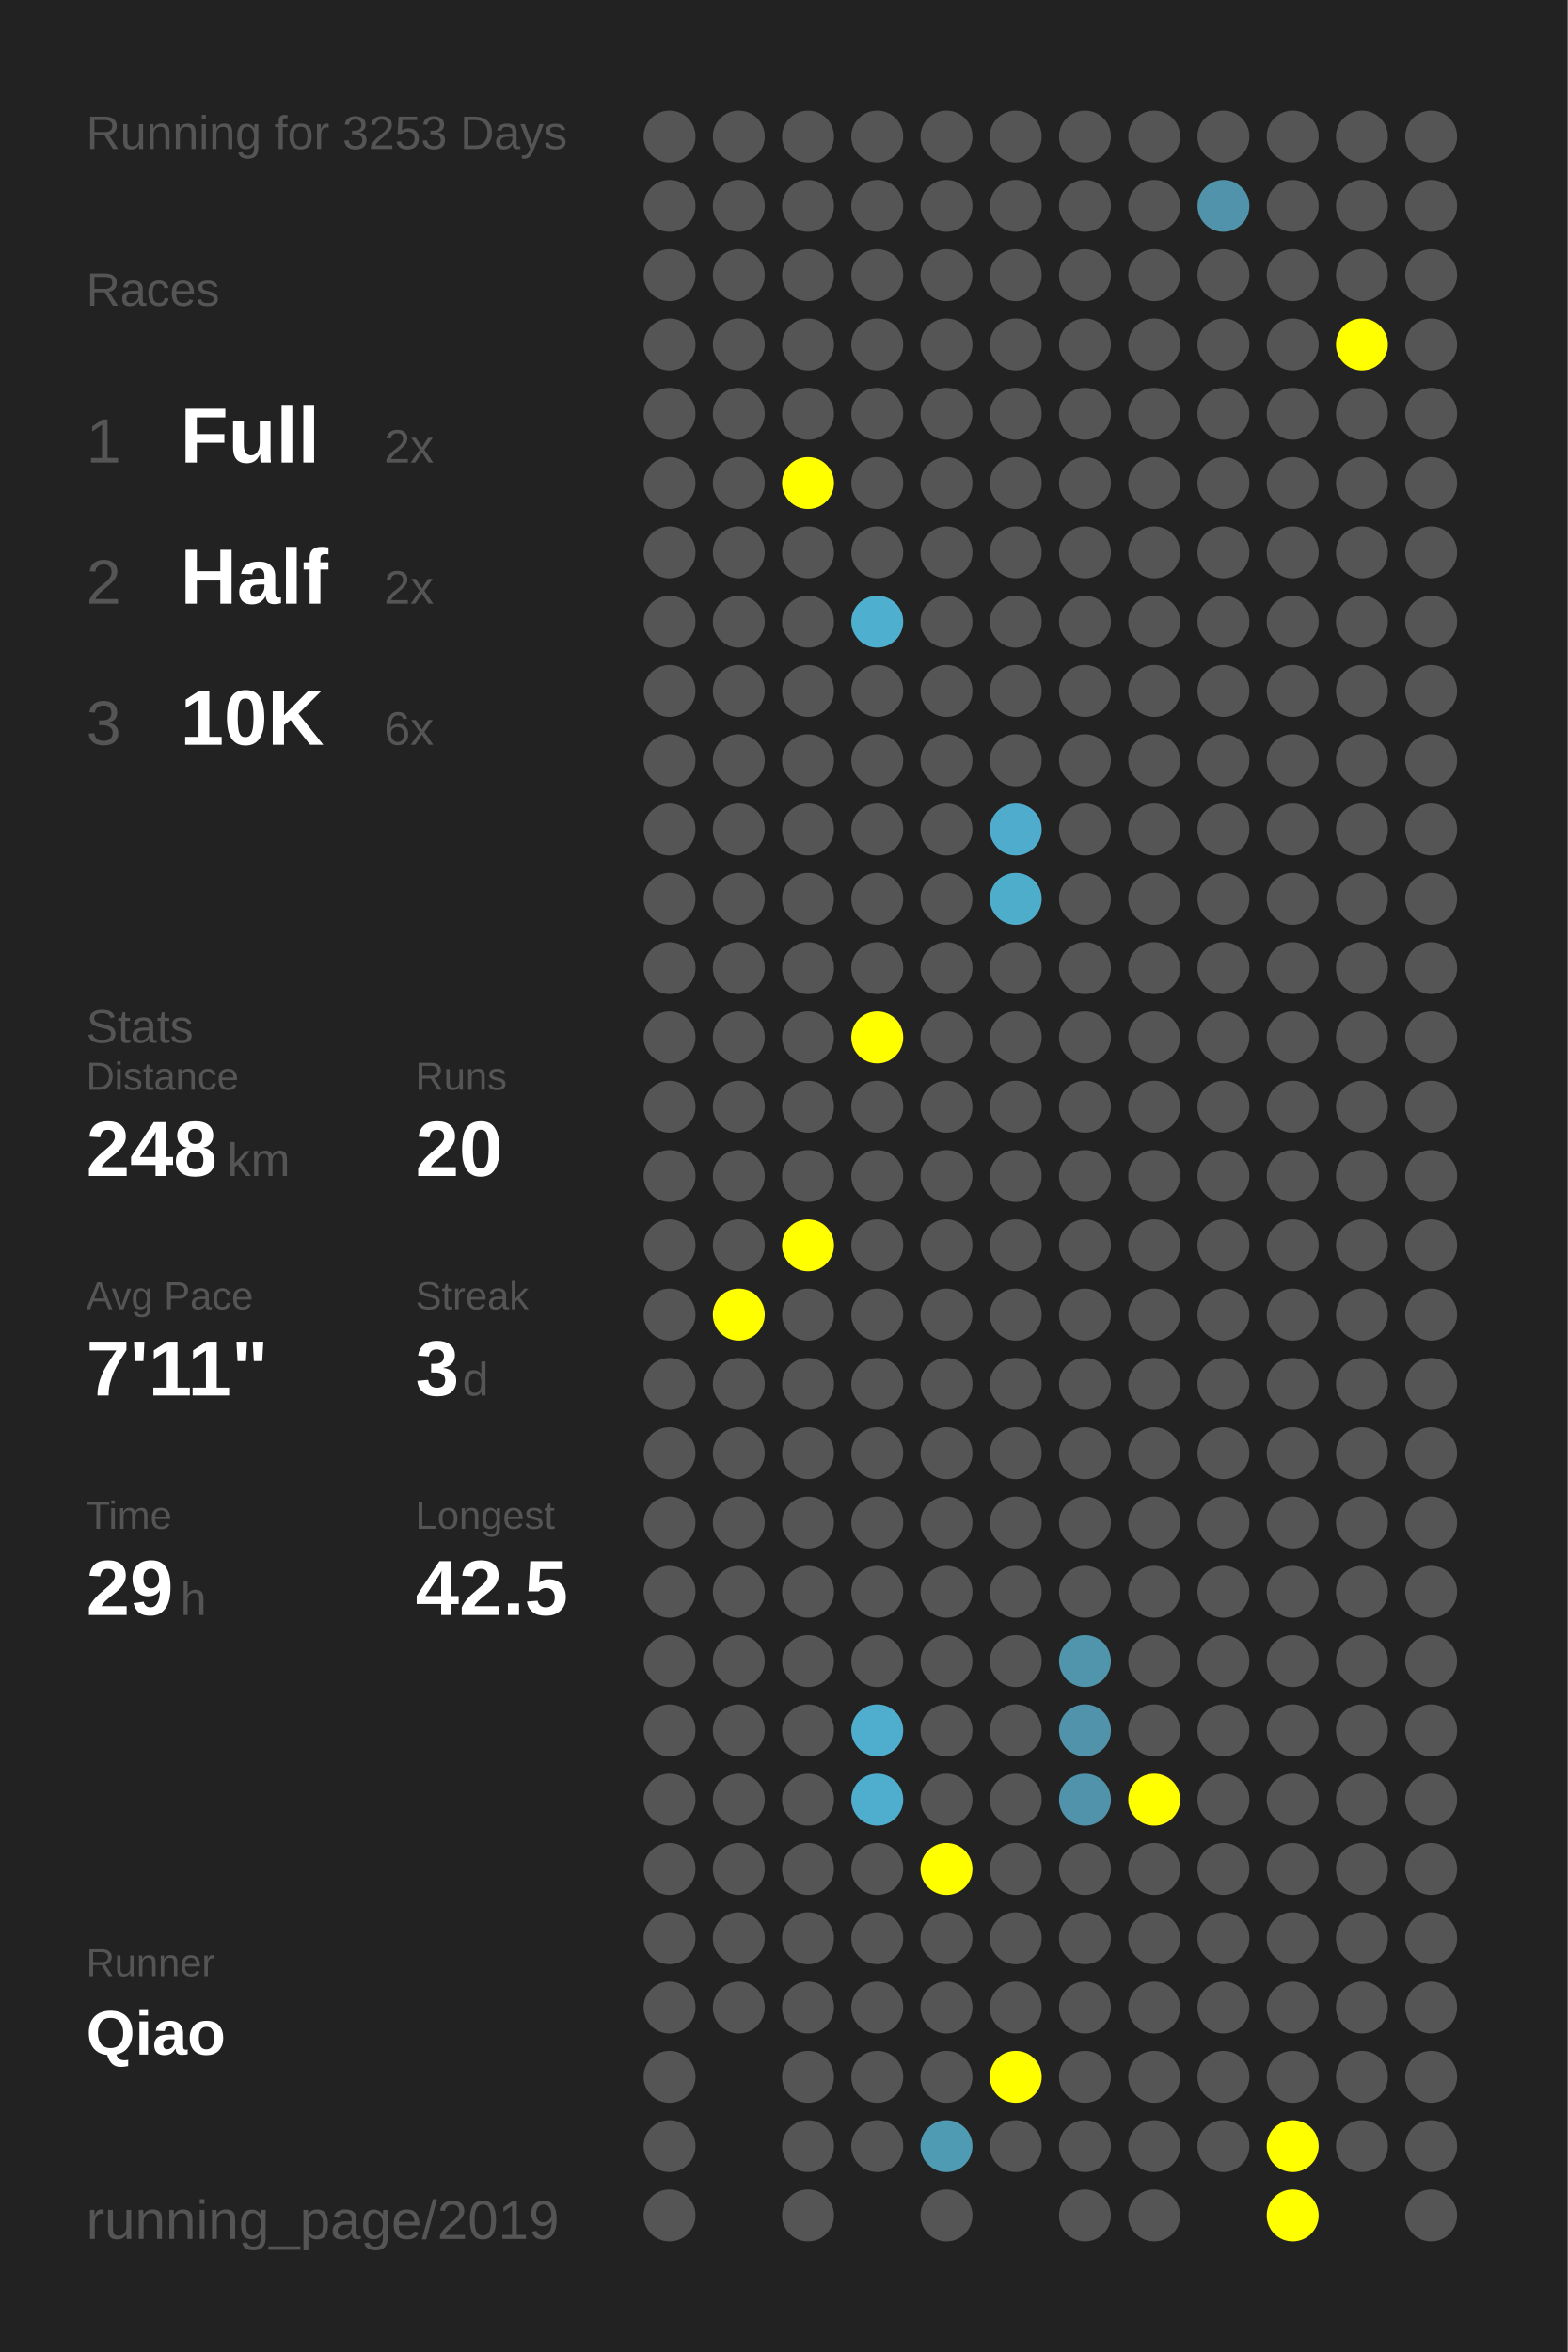
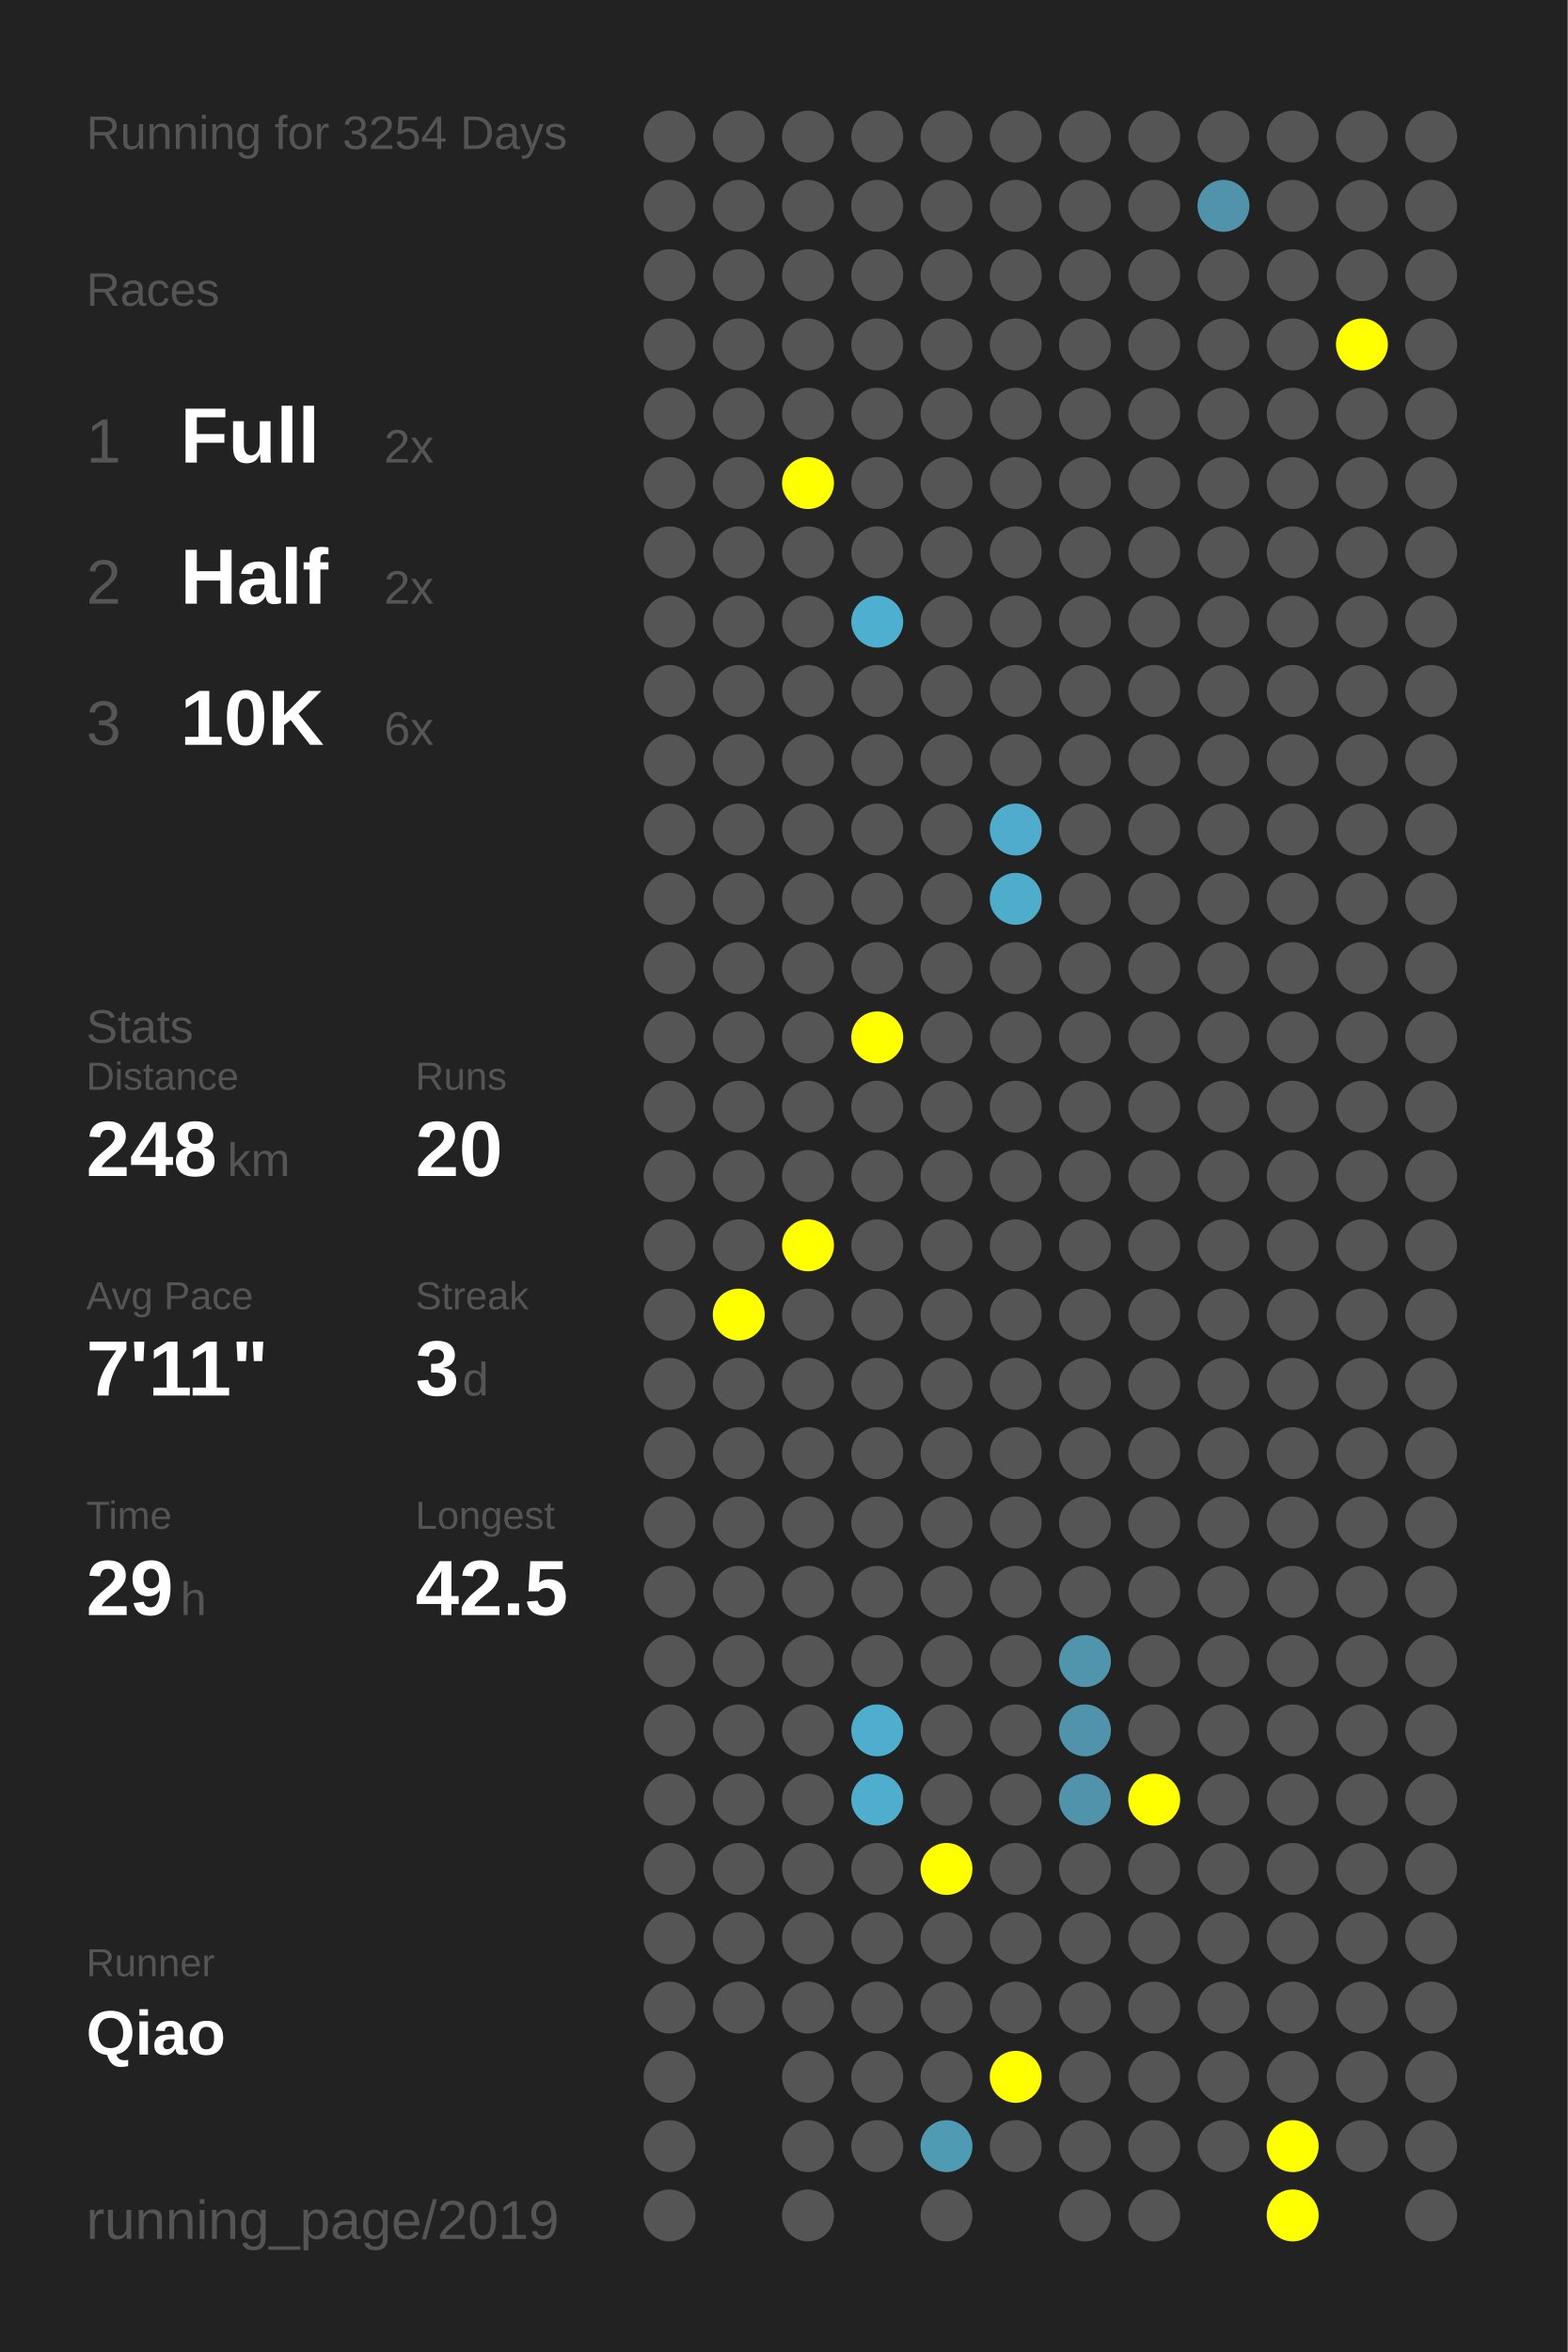
<svg xmlns="http://www.w3.org/2000/svg" baseProfile="full" height="300mm" version="1.1" viewBox="0,0,200,300" width="200mm">
  <defs />
  <rect fill="#222222" height="300" width="200" x="0" y="0" />
-   <text fill="#555555" style="font-size:6px; font-family:Arial;" x="11" y="19">Running for 3253 Days</text>
+   <text fill="#555555" style="font-size:6px; font-family:Arial;" x="11" y="19">Running for 3254 Days</text>
  <text fill="#555555" style="font-size:6px; font-family:Arial;" x="11" y="39">Races</text>
  <text fill="#555555" style="font-size:8px; font-family:Arial;" x="11" y="59">1</text>
  <text fill="#FFFFFF" style="font-size:10px; font-family:Arial; font-weight:bold;" x="23" y="59">Full</text>
  <text fill="#555555" style="font-size:6px; font-family:Arial;" x="49" y="59">2x</text>
  <text fill="#555555" style="font-size:8px; font-family:Arial;" x="11" y="77">2</text>
  <text fill="#FFFFFF" style="font-size:10px; font-family:Arial; font-weight:bold;" x="23" y="77">Half</text>
  <text fill="#555555" style="font-size:6px; font-family:Arial;" x="49" y="77">2x</text>
  <text fill="#555555" style="font-size:8px; font-family:Arial;" x="11" y="95">3</text>
  <text fill="#FFFFFF" style="font-size:10px; font-family:Arial; font-weight:bold;" x="23" y="95">10K</text>
  <text fill="#555555" style="font-size:6px; font-family:Arial;" x="49" y="95">6x</text>
  <text fill="#555555" style="font-size:6px; font-family:Arial;" x="11" y="133">Stats</text>
  <text fill="#555555" style="font-size:5px; font-family:Arial;" x="11" y="139">Distance</text>
  <text fill="#FFFFFF" style="font-size:10px; font-family:Arial; font-weight:bold;" x="11" y="150">248</text>
  <text fill="#555555" style="font-size:6px; font-family:Arial;" x="29" y="150">km</text>
  <text fill="#555555" style="font-size:5px; font-family:Arial;" x="53" y="139">Runs</text>
  <text fill="#FFFFFF" style="font-size:10px; font-family:Arial; font-weight:bold;" x="53" y="150">20</text>
  <text fill="#555555" style="font-size:5px; font-family:Arial;" x="11" y="167">Avg Pace</text>
  <text fill="#FFFFFF" style="font-size:10px; font-family:Arial; font-weight:bold;" x="11" y="178">7'11"</text>
  <text fill="#555555" style="font-size:5px; font-family:Arial;" x="53" y="167">Streak</text>
  <text fill="#FFFFFF" style="font-size:10px; font-family:Arial; font-weight:bold;" x="53" y="178">3</text>
  <text fill="#555555" style="font-size:6px; font-family:Arial;" x="59" y="178">d</text>
  <text fill="#555555" style="font-size:5px; font-family:Arial;" x="11" y="195">Time</text>
  <text fill="#FFFFFF" style="font-size:10px; font-family:Arial; font-weight:bold;" x="11" y="206">29</text>
  <text fill="#555555" style="font-size:6px; font-family:Arial;" x="23" y="206">h</text>
  <text fill="#555555" style="font-size:5px; font-family:Arial;" x="53" y="195">Longest</text>
  <text fill="#FFFFFF" style="font-size:10px; font-family:Arial; font-weight:bold;" x="53" y="206">42.5</text>
  <text fill="#555555" style="font-size:5px; font-family:Arial;" x="11" y="252.065">Runner</text>
  <text fill="#FFFFFF" style="font-size:8px; font-family:Arial; font-weight:bold;" x="11" y="262.065">Qiao</text>
  <text fill="#555555" style="font-size:7px; font-family:Arial;" x="11" y="285.581">running_page/2019</text>
  <circle cx="85.417" cy="17.419" fill="#555555" r="3.312" />
  <circle cx="85.417" cy="26.258" fill="#555555" r="3.312" />
  <circle cx="85.417" cy="35.097" fill="#555555" r="3.312" />
  <circle cx="85.417" cy="43.935" fill="#555555" r="3.312" />
  <circle cx="85.417" cy="52.774" fill="#555555" r="3.312" />
  <circle cx="85.417" cy="61.613" fill="#555555" r="3.312" />
  <circle cx="85.417" cy="70.452" fill="#555555" r="3.312" />
  <circle cx="85.417" cy="79.29" fill="#555555" r="3.312" />
  <circle cx="85.417" cy="88.129" fill="#555555" r="3.312" />
  <circle cx="85.417" cy="96.968" fill="#555555" r="3.312" />
  <circle cx="85.417" cy="105.806" fill="#555555" r="3.312" />
  <circle cx="85.417" cy="114.645" fill="#555555" r="3.312" />
  <circle cx="85.417" cy="123.484" fill="#555555" r="3.312" />
  <circle cx="85.417" cy="132.323" fill="#555555" r="3.312" />
  <circle cx="85.417" cy="141.161" fill="#555555" r="3.312" />
  <circle cx="85.417" cy="150" fill="#555555" r="3.312" />
  <circle cx="85.417" cy="158.839" fill="#555555" r="3.312" />
  <circle cx="85.417" cy="167.677" fill="#555555" r="3.312" />
  <circle cx="85.417" cy="176.516" fill="#555555" r="3.312" />
  <circle cx="85.417" cy="185.355" fill="#555555" r="3.312" />
  <circle cx="85.417" cy="194.194" fill="#555555" r="3.312" />
  <circle cx="85.417" cy="203.032" fill="#555555" r="3.312" />
  <circle cx="85.417" cy="211.871" fill="#555555" r="3.312" />
  <circle cx="85.417" cy="220.71" fill="#555555" r="3.312" />
  <circle cx="85.417" cy="229.548" fill="#555555" r="3.312" />
  <circle cx="85.417" cy="238.387" fill="#555555" r="3.312" />
  <circle cx="85.417" cy="247.226" fill="#555555" r="3.312" />
  <circle cx="85.417" cy="256.065" fill="#555555" r="3.312" />
  <circle cx="85.417" cy="264.903" fill="#555555" r="3.312" />
  <circle cx="85.417" cy="273.742" fill="#555555" r="3.312" />
  <circle cx="85.417" cy="282.581" fill="#555555" r="3.312" />
  <circle cx="94.25" cy="17.419" fill="#555555" r="3.312" />
  <circle cx="94.25" cy="26.258" fill="#555555" r="3.312" />
  <circle cx="94.25" cy="35.097" fill="#555555" r="3.312" />
  <circle cx="94.25" cy="43.935" fill="#555555" r="3.312" />
  <circle cx="94.25" cy="52.774" fill="#555555" r="3.312" />
  <circle cx="94.25" cy="61.613" fill="#555555" r="3.312" />
  <circle cx="94.25" cy="70.452" fill="#555555" r="3.312" />
  <circle cx="94.25" cy="79.29" fill="#555555" r="3.312" />
  <circle cx="94.25" cy="88.129" fill="#555555" r="3.312" />
  <circle cx="94.25" cy="96.968" fill="#555555" r="3.312" />
  <circle cx="94.25" cy="105.806" fill="#555555" r="3.312" />
  <circle cx="94.25" cy="114.645" fill="#555555" r="3.312" />
  <circle cx="94.25" cy="123.484" fill="#555555" r="3.312" />
  <circle cx="94.25" cy="132.323" fill="#555555" r="3.312" />
  <circle cx="94.25" cy="141.161" fill="#555555" r="3.312" />
  <circle cx="94.25" cy="150" fill="#555555" r="3.312" />
  <circle cx="94.25" cy="158.839" fill="#555555" r="3.312" />
  <circle cx="94.25" cy="167.677" fill="#FFFF00" r="3.312" />
  <circle cx="94.25" cy="176.516" fill="#555555" r="3.312" />
  <circle cx="94.25" cy="185.355" fill="#555555" r="3.312" />
  <circle cx="94.25" cy="194.194" fill="#555555" r="3.312" />
  <circle cx="94.25" cy="203.032" fill="#555555" r="3.312" />
  <circle cx="94.25" cy="211.871" fill="#555555" r="3.312" />
  <circle cx="94.25" cy="220.71" fill="#555555" r="3.312" />
  <circle cx="94.25" cy="229.548" fill="#555555" r="3.312" />
  <circle cx="94.25" cy="238.387" fill="#555555" r="3.312" />
  <circle cx="94.25" cy="247.226" fill="#555555" r="3.312" />
  <circle cx="94.25" cy="256.065" fill="#555555" r="3.312" />
  <circle cx="103.083" cy="17.419" fill="#555555" r="3.312" />
  <circle cx="103.083" cy="26.258" fill="#555555" r="3.312" />
  <circle cx="103.083" cy="35.097" fill="#555555" r="3.312" />
  <circle cx="103.083" cy="43.935" fill="#555555" r="3.312" />
  <circle cx="103.083" cy="52.774" fill="#555555" r="3.312" />
  <circle cx="103.083" cy="61.613" fill="#FFFF00" r="3.312" />
  <circle cx="103.083" cy="70.452" fill="#555555" r="3.312" />
  <circle cx="103.083" cy="79.29" fill="#555555" r="3.312" />
  <circle cx="103.083" cy="88.129" fill="#555555" r="3.312" />
  <circle cx="103.083" cy="96.968" fill="#555555" r="3.312" />
  <circle cx="103.083" cy="105.806" fill="#555555" r="3.312" />
  <circle cx="103.083" cy="114.645" fill="#555555" r="3.312" />
  <circle cx="103.083" cy="123.484" fill="#555555" r="3.312" />
  <circle cx="103.083" cy="132.323" fill="#555555" r="3.312" />
  <circle cx="103.083" cy="141.161" fill="#555555" r="3.312" />
  <circle cx="103.083" cy="150" fill="#555555" r="3.312" />
  <circle cx="103.083" cy="158.839" fill="#FFFF00" r="3.312" />
  <circle cx="103.083" cy="167.677" fill="#555555" r="3.312" />
  <circle cx="103.083" cy="176.516" fill="#555555" r="3.312" />
  <circle cx="103.083" cy="185.355" fill="#555555" r="3.312" />
  <circle cx="103.083" cy="194.194" fill="#555555" r="3.312" />
  <circle cx="103.083" cy="203.032" fill="#555555" r="3.312" />
  <circle cx="103.083" cy="211.871" fill="#555555" r="3.312" />
  <circle cx="103.083" cy="220.71" fill="#555555" r="3.312" />
  <circle cx="103.083" cy="229.548" fill="#555555" r="3.312" />
  <circle cx="103.083" cy="238.387" fill="#555555" r="3.312" />
  <circle cx="103.083" cy="247.226" fill="#555555" r="3.312" />
  <circle cx="103.083" cy="256.065" fill="#555555" r="3.312" />
  <circle cx="103.083" cy="264.903" fill="#555555" r="3.312" />
  <circle cx="103.083" cy="273.742" fill="#555555" r="3.312" />
  <circle cx="103.083" cy="282.581" fill="#555555" r="3.312" />
  <circle cx="111.917" cy="17.419" fill="#555555" r="3.312" />
  <circle cx="111.917" cy="26.258" fill="#555555" r="3.312" />
  <circle cx="111.917" cy="35.097" fill="#555555" r="3.312" />
  <circle cx="111.917" cy="43.935" fill="#555555" r="3.312" />
  <circle cx="111.917" cy="52.774" fill="#555555" r="3.312" />
  <circle cx="111.917" cy="61.613" fill="#555555" r="3.312" />
  <circle cx="111.917" cy="70.452" fill="#555555" r="3.312" />
  <circle cx="111.917" cy="79.29" fill="#4fafcf" r="3.312" />
  <circle cx="111.917" cy="88.129" fill="#555555" r="3.312" />
  <circle cx="111.917" cy="96.968" fill="#555555" r="3.312" />
  <circle cx="111.917" cy="105.806" fill="#555555" r="3.312" />
  <circle cx="111.917" cy="114.645" fill="#555555" r="3.312" />
  <circle cx="111.917" cy="123.484" fill="#555555" r="3.312" />
  <circle cx="111.917" cy="132.323" fill="#FFFF00" r="3.312" />
  <circle cx="111.917" cy="141.161" fill="#555555" r="3.312" />
  <circle cx="111.917" cy="150" fill="#555555" r="3.312" />
  <circle cx="111.917" cy="158.839" fill="#555555" r="3.312" />
  <circle cx="111.917" cy="167.677" fill="#555555" r="3.312" />
  <circle cx="111.917" cy="176.516" fill="#555555" r="3.312" />
  <circle cx="111.917" cy="185.355" fill="#555555" r="3.312" />
  <circle cx="111.917" cy="194.194" fill="#555555" r="3.312" />
  <circle cx="111.917" cy="203.032" fill="#555555" r="3.312" />
  <circle cx="111.917" cy="211.871" fill="#555555" r="3.312" />
  <circle cx="111.917" cy="220.71" fill="#4faece" r="3.312" />
  <circle cx="111.917" cy="229.548" fill="#4faece" r="3.312" />
  <circle cx="111.917" cy="238.387" fill="#555555" r="3.312" />
  <circle cx="111.917" cy="247.226" fill="#555555" r="3.312" />
  <circle cx="111.917" cy="256.065" fill="#555555" r="3.312" />
  <circle cx="111.917" cy="264.903" fill="#555555" r="3.312" />
  <circle cx="111.917" cy="273.742" fill="#555555" r="3.312" />
  <circle cx="120.75" cy="17.419" fill="#555555" r="3.312" />
  <circle cx="120.75" cy="26.258" fill="#555555" r="3.312" />
  <circle cx="120.75" cy="35.097" fill="#555555" r="3.312" />
  <circle cx="120.75" cy="43.935" fill="#555555" r="3.312" />
  <circle cx="120.75" cy="52.774" fill="#555555" r="3.312" />
  <circle cx="120.75" cy="61.613" fill="#555555" r="3.312" />
  <circle cx="120.75" cy="70.452" fill="#555555" r="3.312" />
  <circle cx="120.75" cy="79.29" fill="#555555" r="3.312" />
  <circle cx="120.75" cy="88.129" fill="#555555" r="3.312" />
  <circle cx="120.75" cy="96.968" fill="#555555" r="3.312" />
  <circle cx="120.75" cy="105.806" fill="#555555" r="3.312" />
  <circle cx="120.75" cy="114.645" fill="#555555" r="3.312" />
  <circle cx="120.75" cy="123.484" fill="#555555" r="3.312" />
  <circle cx="120.75" cy="132.323" fill="#555555" r="3.312" />
  <circle cx="120.75" cy="141.161" fill="#555555" r="3.312" />
  <circle cx="120.75" cy="150" fill="#555555" r="3.312" />
  <circle cx="120.75" cy="158.839" fill="#555555" r="3.312" />
  <circle cx="120.75" cy="167.677" fill="#555555" r="3.312" />
  <circle cx="120.75" cy="176.516" fill="#555555" r="3.312" />
  <circle cx="120.75" cy="185.355" fill="#555555" r="3.312" />
  <circle cx="120.75" cy="194.194" fill="#555555" r="3.312" />
  <circle cx="120.75" cy="203.032" fill="#555555" r="3.312" />
  <circle cx="120.75" cy="211.871" fill="#555555" r="3.312" />
  <circle cx="120.75" cy="220.71" fill="#555555" r="3.312" />
  <circle cx="120.75" cy="229.548" fill="#555555" r="3.312" />
  <circle cx="120.75" cy="238.387" fill="#FFFF00" r="3.312" />
  <circle cx="120.75" cy="247.226" fill="#555555" r="3.312" />
  <circle cx="120.75" cy="256.065" fill="#555555" r="3.312" />
  <circle cx="120.75" cy="264.903" fill="#555555" r="3.312" />
  <circle cx="120.75" cy="273.742" fill="#509bb4" r="3.312" />
  <circle cx="120.75" cy="282.581" fill="#555555" r="3.312" />
  <circle cx="129.583" cy="17.419" fill="#555555" r="3.312" />
  <circle cx="129.583" cy="26.258" fill="#555555" r="3.312" />
  <circle cx="129.583" cy="35.097" fill="#555555" r="3.312" />
  <circle cx="129.583" cy="43.935" fill="#555555" r="3.312" />
  <circle cx="129.583" cy="52.774" fill="#555555" r="3.312" />
  <circle cx="129.583" cy="61.613" fill="#555555" r="3.312" />
  <circle cx="129.583" cy="70.452" fill="#555555" r="3.312" />
  <circle cx="129.583" cy="79.29" fill="#555555" r="3.312" />
  <circle cx="129.583" cy="88.129" fill="#555555" r="3.312" />
  <circle cx="129.583" cy="96.968" fill="#555555" r="3.312" />
  <circle cx="129.583" cy="105.806" fill="#4faccc" r="3.312" />
  <circle cx="129.583" cy="114.645" fill="#4fadcc" r="3.312" />
  <circle cx="129.583" cy="123.484" fill="#555555" r="3.312" />
  <circle cx="129.583" cy="132.323" fill="#555555" r="3.312" />
  <circle cx="129.583" cy="141.161" fill="#555555" r="3.312" />
  <circle cx="129.583" cy="150" fill="#555555" r="3.312" />
  <circle cx="129.583" cy="158.839" fill="#555555" r="3.312" />
  <circle cx="129.583" cy="167.677" fill="#555555" r="3.312" />
  <circle cx="129.583" cy="176.516" fill="#555555" r="3.312" />
  <circle cx="129.583" cy="185.355" fill="#555555" r="3.312" />
  <circle cx="129.583" cy="194.194" fill="#555555" r="3.312" />
  <circle cx="129.583" cy="203.032" fill="#555555" r="3.312" />
  <circle cx="129.583" cy="211.871" fill="#555555" r="3.312" />
  <circle cx="129.583" cy="220.71" fill="#555555" r="3.312" />
  <circle cx="129.583" cy="229.548" fill="#555555" r="3.312" />
  <circle cx="129.583" cy="238.387" fill="#555555" r="3.312" />
  <circle cx="129.583" cy="247.226" fill="#555555" r="3.312" />
  <circle cx="129.583" cy="256.065" fill="#555555" r="3.312" />
  <circle cx="129.583" cy="264.903" fill="#FFFF00" r="3.312" />
  <circle cx="129.583" cy="273.742" fill="#555555" r="3.312" />
  <circle cx="138.417" cy="17.419" fill="#555555" r="3.312" />
  <circle cx="138.417" cy="26.258" fill="#555555" r="3.312" />
  <circle cx="138.417" cy="35.097" fill="#555555" r="3.312" />
  <circle cx="138.417" cy="43.935" fill="#555555" r="3.312" />
  <circle cx="138.417" cy="52.774" fill="#555555" r="3.312" />
  <circle cx="138.417" cy="61.613" fill="#555555" r="3.312" />
  <circle cx="138.417" cy="70.452" fill="#555555" r="3.312" />
  <circle cx="138.417" cy="79.29" fill="#555555" r="3.312" />
  <circle cx="138.417" cy="88.129" fill="#555555" r="3.312" />
  <circle cx="138.417" cy="96.968" fill="#555555" r="3.312" />
  <circle cx="138.417" cy="105.806" fill="#555555" r="3.312" />
  <circle cx="138.417" cy="114.645" fill="#555555" r="3.312" />
  <circle cx="138.417" cy="123.484" fill="#555555" r="3.312" />
  <circle cx="138.417" cy="132.323" fill="#555555" r="3.312" />
  <circle cx="138.417" cy="141.161" fill="#555555" r="3.312" />
  <circle cx="138.417" cy="150" fill="#555555" r="3.312" />
  <circle cx="138.417" cy="158.839" fill="#555555" r="3.312" />
  <circle cx="138.417" cy="167.677" fill="#555555" r="3.312" />
  <circle cx="138.417" cy="176.516" fill="#555555" r="3.312" />
  <circle cx="138.417" cy="185.355" fill="#555555" r="3.312" />
  <circle cx="138.417" cy="194.194" fill="#555555" r="3.312" />
  <circle cx="138.417" cy="203.032" fill="#555555" r="3.312" />
  <circle cx="138.417" cy="211.871" fill="#5095ac" r="3.312" />
  <circle cx="138.417" cy="220.71" fill="#5093aa" r="3.312" />
  <circle cx="138.417" cy="229.548" fill="#5093aa" r="3.312" />
  <circle cx="138.417" cy="238.387" fill="#555555" r="3.312" />
  <circle cx="138.417" cy="247.226" fill="#555555" r="3.312" />
  <circle cx="138.417" cy="256.065" fill="#555555" r="3.312" />
  <circle cx="138.417" cy="264.903" fill="#555555" r="3.312" />
  <circle cx="138.417" cy="273.742" fill="#555555" r="3.312" />
  <circle cx="138.417" cy="282.581" fill="#555555" r="3.312" />
  <circle cx="147.25" cy="17.419" fill="#555555" r="3.312" />
  <circle cx="147.25" cy="26.258" fill="#555555" r="3.312" />
  <circle cx="147.25" cy="35.097" fill="#555555" r="3.312" />
  <circle cx="147.25" cy="43.935" fill="#555555" r="3.312" />
  <circle cx="147.25" cy="52.774" fill="#555555" r="3.312" />
  <circle cx="147.25" cy="61.613" fill="#555555" r="3.312" />
  <circle cx="147.25" cy="70.452" fill="#555555" r="3.312" />
  <circle cx="147.25" cy="79.29" fill="#555555" r="3.312" />
  <circle cx="147.25" cy="88.129" fill="#555555" r="3.312" />
  <circle cx="147.25" cy="96.968" fill="#555555" r="3.312" />
  <circle cx="147.25" cy="105.806" fill="#555555" r="3.312" />
  <circle cx="147.25" cy="114.645" fill="#555555" r="3.312" />
  <circle cx="147.25" cy="123.484" fill="#555555" r="3.312" />
  <circle cx="147.25" cy="132.323" fill="#555555" r="3.312" />
  <circle cx="147.25" cy="141.161" fill="#555555" r="3.312" />
  <circle cx="147.25" cy="150" fill="#555555" r="3.312" />
  <circle cx="147.25" cy="158.839" fill="#555555" r="3.312" />
  <circle cx="147.25" cy="167.677" fill="#555555" r="3.312" />
  <circle cx="147.25" cy="176.516" fill="#555555" r="3.312" />
  <circle cx="147.25" cy="185.355" fill="#555555" r="3.312" />
  <circle cx="147.25" cy="194.194" fill="#555555" r="3.312" />
  <circle cx="147.25" cy="203.032" fill="#555555" r="3.312" />
  <circle cx="147.25" cy="211.871" fill="#555555" r="3.312" />
  <circle cx="147.25" cy="220.71" fill="#555555" r="3.312" />
  <circle cx="147.25" cy="229.548" fill="#FFFF00" r="3.312" />
  <circle cx="147.25" cy="238.387" fill="#555555" r="3.312" />
  <circle cx="147.25" cy="247.226" fill="#555555" r="3.312" />
  <circle cx="147.25" cy="256.065" fill="#555555" r="3.312" />
  <circle cx="147.25" cy="264.903" fill="#555555" r="3.312" />
  <circle cx="147.25" cy="273.742" fill="#555555" r="3.312" />
  <circle cx="147.25" cy="282.581" fill="#555555" r="3.312" />
  <circle cx="156.083" cy="17.419" fill="#555555" r="3.312" />
  <circle cx="156.083" cy="26.258" fill="#5093aa" r="3.312" />
  <circle cx="156.083" cy="35.097" fill="#555555" r="3.312" />
  <circle cx="156.083" cy="43.935" fill="#555555" r="3.312" />
  <circle cx="156.083" cy="52.774" fill="#555555" r="3.312" />
  <circle cx="156.083" cy="61.613" fill="#555555" r="3.312" />
  <circle cx="156.083" cy="70.452" fill="#555555" r="3.312" />
  <circle cx="156.083" cy="79.29" fill="#555555" r="3.312" />
  <circle cx="156.083" cy="88.129" fill="#555555" r="3.312" />
  <circle cx="156.083" cy="96.968" fill="#555555" r="3.312" />
  <circle cx="156.083" cy="105.806" fill="#555555" r="3.312" />
  <circle cx="156.083" cy="114.645" fill="#555555" r="3.312" />
  <circle cx="156.083" cy="123.484" fill="#555555" r="3.312" />
  <circle cx="156.083" cy="132.323" fill="#555555" r="3.312" />
  <circle cx="156.083" cy="141.161" fill="#555555" r="3.312" />
  <circle cx="156.083" cy="150" fill="#555555" r="3.312" />
  <circle cx="156.083" cy="158.839" fill="#555555" r="3.312" />
  <circle cx="156.083" cy="167.677" fill="#555555" r="3.312" />
  <circle cx="156.083" cy="176.516" fill="#555555" r="3.312" />
  <circle cx="156.083" cy="185.355" fill="#555555" r="3.312" />
  <circle cx="156.083" cy="194.194" fill="#555555" r="3.312" />
  <circle cx="156.083" cy="203.032" fill="#555555" r="3.312" />
  <circle cx="156.083" cy="211.871" fill="#555555" r="3.312" />
  <circle cx="156.083" cy="220.71" fill="#555555" r="3.312" />
  <circle cx="156.083" cy="229.548" fill="#555555" r="3.312" />
  <circle cx="156.083" cy="238.387" fill="#555555" r="3.312" />
  <circle cx="156.083" cy="247.226" fill="#555555" r="3.312" />
  <circle cx="156.083" cy="256.065" fill="#555555" r="3.312" />
  <circle cx="156.083" cy="264.903" fill="#555555" r="3.312" />
  <circle cx="156.083" cy="273.742" fill="#555555" r="3.312" />
  <circle cx="164.917" cy="17.419" fill="#555555" r="3.312" />
  <circle cx="164.917" cy="26.258" fill="#555555" r="3.312" />
  <circle cx="164.917" cy="35.097" fill="#555555" r="3.312" />
  <circle cx="164.917" cy="43.935" fill="#555555" r="3.312" />
  <circle cx="164.917" cy="52.774" fill="#555555" r="3.312" />
  <circle cx="164.917" cy="61.613" fill="#555555" r="3.312" />
  <circle cx="164.917" cy="70.452" fill="#555555" r="3.312" />
  <circle cx="164.917" cy="79.29" fill="#555555" r="3.312" />
  <circle cx="164.917" cy="88.129" fill="#555555" r="3.312" />
  <circle cx="164.917" cy="96.968" fill="#555555" r="3.312" />
  <circle cx="164.917" cy="105.806" fill="#555555" r="3.312" />
  <circle cx="164.917" cy="114.645" fill="#555555" r="3.312" />
  <circle cx="164.917" cy="123.484" fill="#555555" r="3.312" />
  <circle cx="164.917" cy="132.323" fill="#555555" r="3.312" />
  <circle cx="164.917" cy="141.161" fill="#555555" r="3.312" />
  <circle cx="164.917" cy="150" fill="#555555" r="3.312" />
  <circle cx="164.917" cy="158.839" fill="#555555" r="3.312" />
  <circle cx="164.917" cy="167.677" fill="#555555" r="3.312" />
  <circle cx="164.917" cy="176.516" fill="#555555" r="3.312" />
  <circle cx="164.917" cy="185.355" fill="#555555" r="3.312" />
  <circle cx="164.917" cy="194.194" fill="#555555" r="3.312" />
  <circle cx="164.917" cy="203.032" fill="#555555" r="3.312" />
  <circle cx="164.917" cy="211.871" fill="#555555" r="3.312" />
  <circle cx="164.917" cy="220.71" fill="#555555" r="3.312" />
  <circle cx="164.917" cy="229.548" fill="#555555" r="3.312" />
  <circle cx="164.917" cy="238.387" fill="#555555" r="3.312" />
  <circle cx="164.917" cy="247.226" fill="#555555" r="3.312" />
  <circle cx="164.917" cy="256.065" fill="#555555" r="3.312" />
  <circle cx="164.917" cy="264.903" fill="#555555" r="3.312" />
  <circle cx="164.917" cy="273.742" fill="#FFFF00" r="3.312" />
  <circle cx="164.917" cy="282.581" fill="#FFFF00" r="3.312" />
  <circle cx="173.75" cy="17.419" fill="#555555" r="3.312" />
  <circle cx="173.75" cy="26.258" fill="#555555" r="3.312" />
  <circle cx="173.75" cy="35.097" fill="#555555" r="3.312" />
  <circle cx="173.75" cy="43.935" fill="#FFFF00" r="3.312" />
  <circle cx="173.75" cy="52.774" fill="#555555" r="3.312" />
  <circle cx="173.75" cy="61.613" fill="#555555" r="3.312" />
  <circle cx="173.75" cy="70.452" fill="#555555" r="3.312" />
  <circle cx="173.75" cy="79.29" fill="#555555" r="3.312" />
  <circle cx="173.75" cy="88.129" fill="#555555" r="3.312" />
  <circle cx="173.75" cy="96.968" fill="#555555" r="3.312" />
  <circle cx="173.75" cy="105.806" fill="#555555" r="3.312" />
  <circle cx="173.75" cy="114.645" fill="#555555" r="3.312" />
  <circle cx="173.75" cy="123.484" fill="#555555" r="3.312" />
  <circle cx="173.75" cy="132.323" fill="#555555" r="3.312" />
  <circle cx="173.75" cy="141.161" fill="#555555" r="3.312" />
  <circle cx="173.75" cy="150" fill="#555555" r="3.312" />
  <circle cx="173.75" cy="158.839" fill="#555555" r="3.312" />
  <circle cx="173.75" cy="167.677" fill="#555555" r="3.312" />
  <circle cx="173.75" cy="176.516" fill="#555555" r="3.312" />
  <circle cx="173.75" cy="185.355" fill="#555555" r="3.312" />
  <circle cx="173.75" cy="194.194" fill="#555555" r="3.312" />
  <circle cx="173.75" cy="203.032" fill="#555555" r="3.312" />
  <circle cx="173.75" cy="211.871" fill="#555555" r="3.312" />
  <circle cx="173.75" cy="220.71" fill="#555555" r="3.312" />
  <circle cx="173.75" cy="229.548" fill="#555555" r="3.312" />
  <circle cx="173.75" cy="238.387" fill="#555555" r="3.312" />
  <circle cx="173.75" cy="247.226" fill="#555555" r="3.312" />
  <circle cx="173.75" cy="256.065" fill="#555555" r="3.312" />
  <circle cx="173.75" cy="264.903" fill="#555555" r="3.312" />
  <circle cx="173.75" cy="273.742" fill="#555555" r="3.312" />
  <circle cx="182.583" cy="17.419" fill="#555555" r="3.312" />
  <circle cx="182.583" cy="26.258" fill="#555555" r="3.312" />
  <circle cx="182.583" cy="35.097" fill="#555555" r="3.312" />
  <circle cx="182.583" cy="43.935" fill="#555555" r="3.312" />
  <circle cx="182.583" cy="52.774" fill="#555555" r="3.312" />
  <circle cx="182.583" cy="61.613" fill="#555555" r="3.312" />
  <circle cx="182.583" cy="70.452" fill="#555555" r="3.312" />
  <circle cx="182.583" cy="79.29" fill="#555555" r="3.312" />
  <circle cx="182.583" cy="88.129" fill="#555555" r="3.312" />
  <circle cx="182.583" cy="96.968" fill="#555555" r="3.312" />
  <circle cx="182.583" cy="105.806" fill="#555555" r="3.312" />
  <circle cx="182.583" cy="114.645" fill="#555555" r="3.312" />
  <circle cx="182.583" cy="123.484" fill="#555555" r="3.312" />
  <circle cx="182.583" cy="132.323" fill="#555555" r="3.312" />
  <circle cx="182.583" cy="141.161" fill="#555555" r="3.312" />
  <circle cx="182.583" cy="150" fill="#555555" r="3.312" />
  <circle cx="182.583" cy="158.839" fill="#555555" r="3.312" />
  <circle cx="182.583" cy="167.677" fill="#555555" r="3.312" />
  <circle cx="182.583" cy="176.516" fill="#555555" r="3.312" />
  <circle cx="182.583" cy="185.355" fill="#555555" r="3.312" />
  <circle cx="182.583" cy="194.194" fill="#555555" r="3.312" />
  <circle cx="182.583" cy="203.032" fill="#555555" r="3.312" />
  <circle cx="182.583" cy="211.871" fill="#555555" r="3.312" />
  <circle cx="182.583" cy="220.71" fill="#555555" r="3.312" />
  <circle cx="182.583" cy="229.548" fill="#555555" r="3.312" />
  <circle cx="182.583" cy="238.387" fill="#555555" r="3.312" />
  <circle cx="182.583" cy="247.226" fill="#555555" r="3.312" />
  <circle cx="182.583" cy="256.065" fill="#555555" r="3.312" />
  <circle cx="182.583" cy="264.903" fill="#555555" r="3.312" />
  <circle cx="182.583" cy="273.742" fill="#555555" r="3.312" />
  <circle cx="182.583" cy="282.581" fill="#555555" r="3.312" />
</svg>
